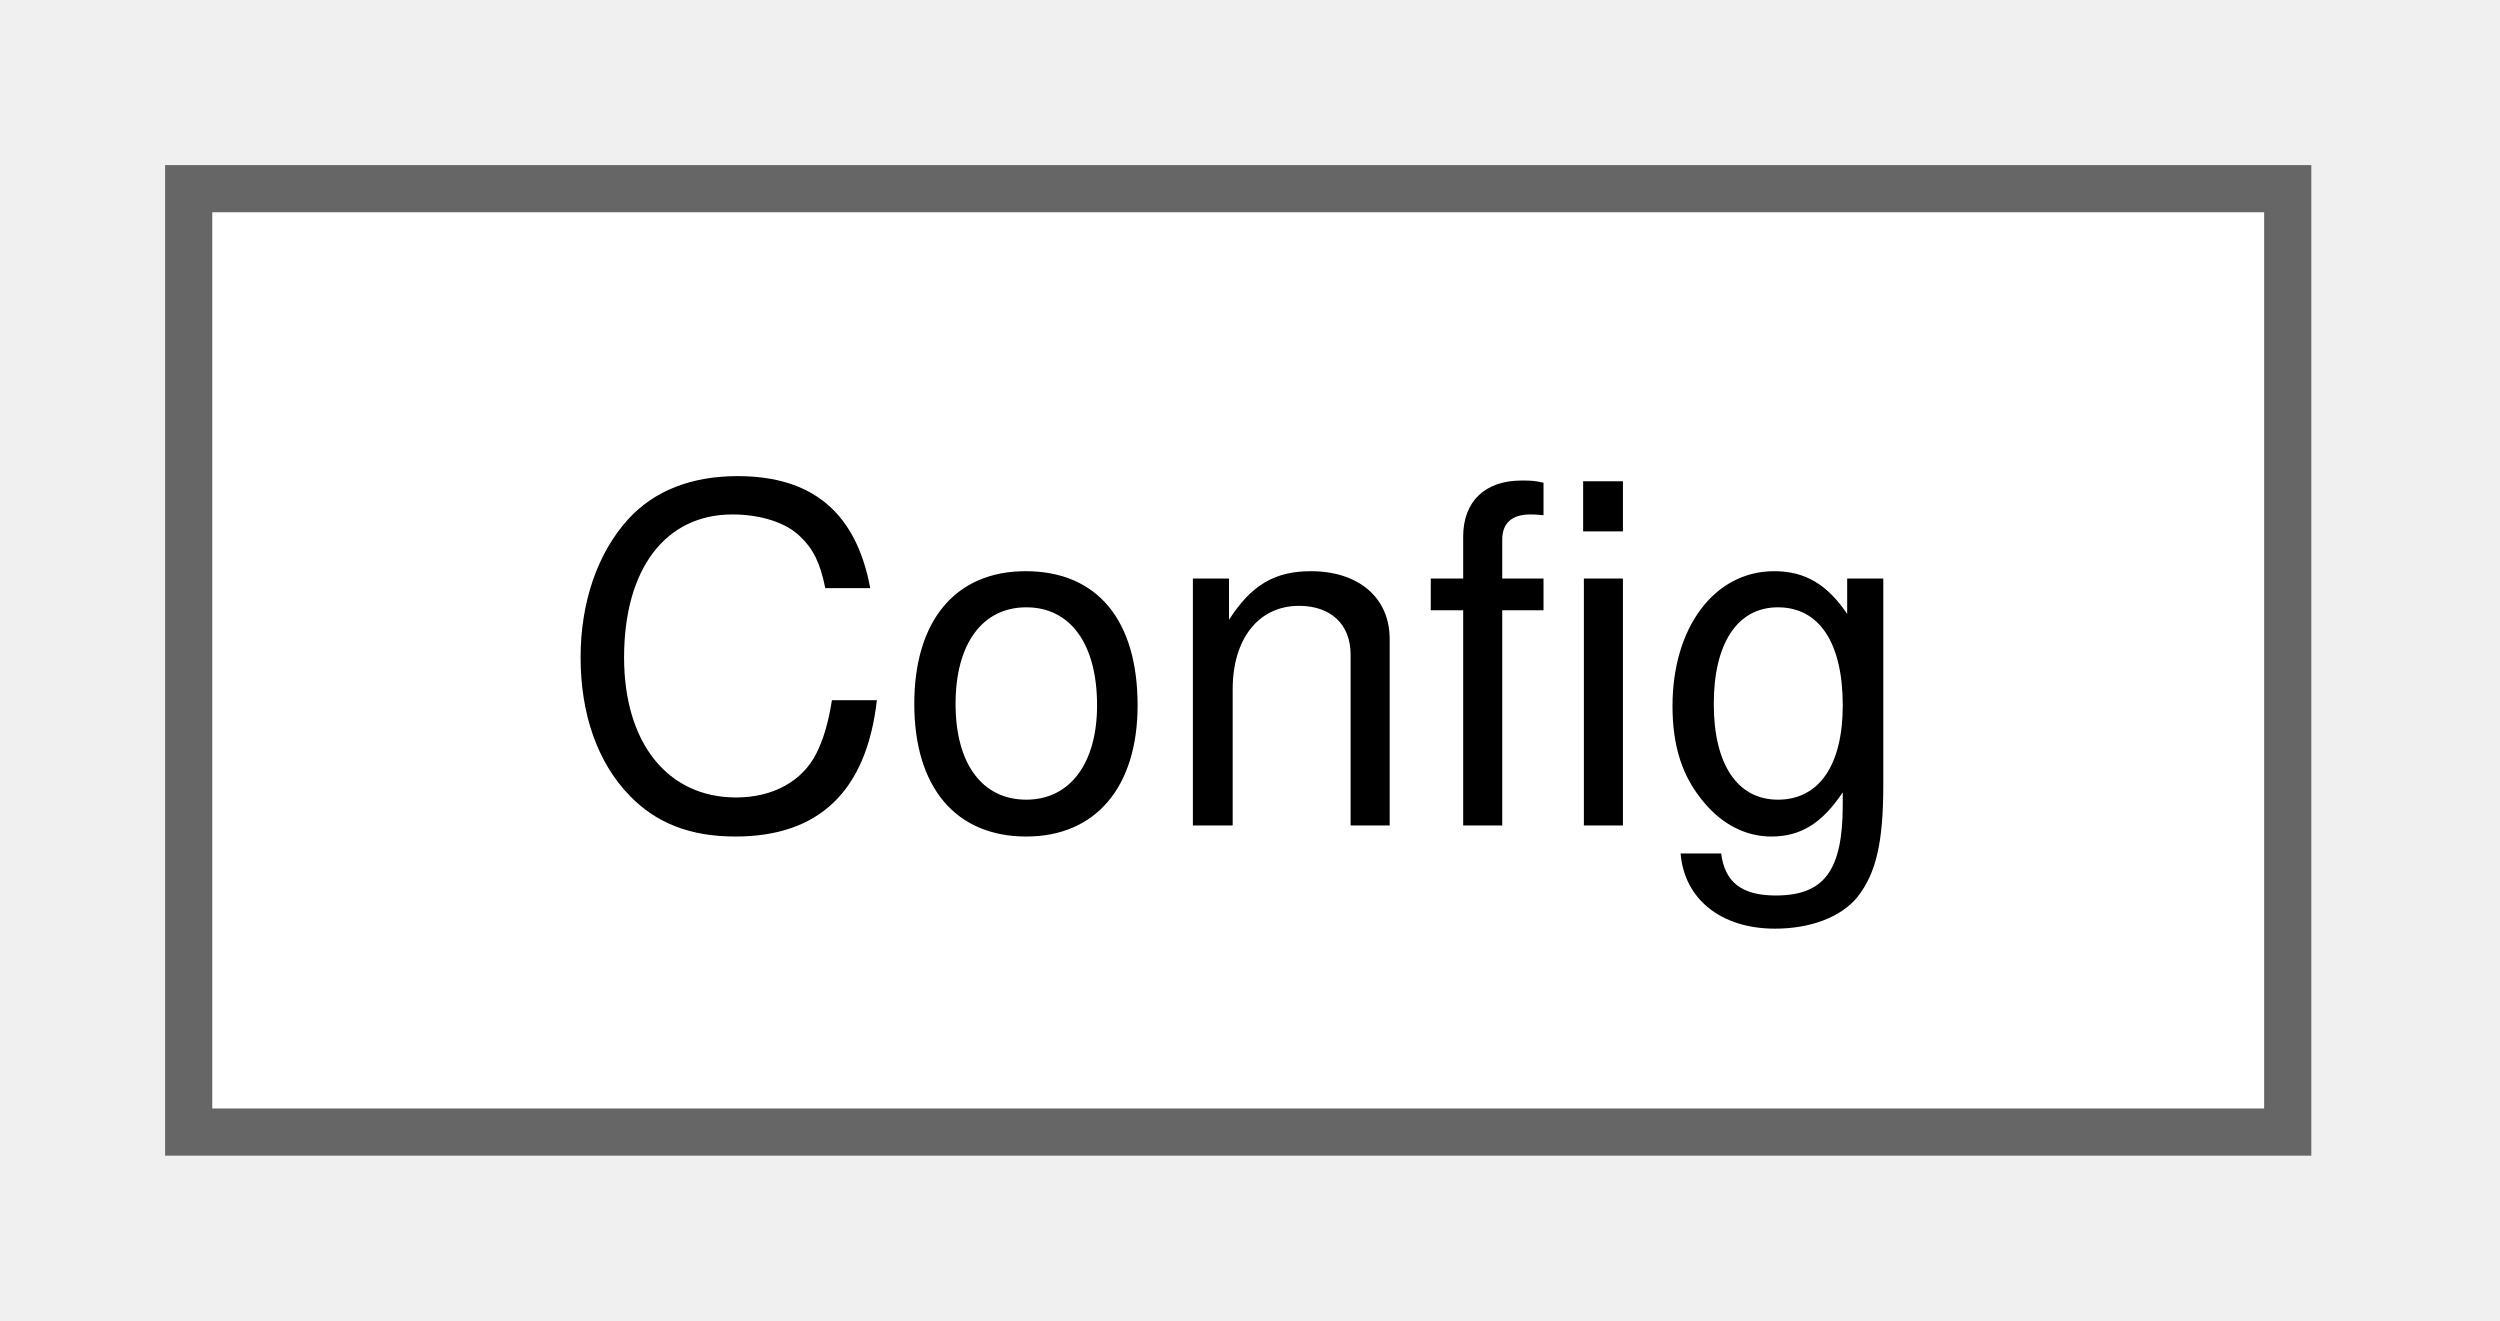
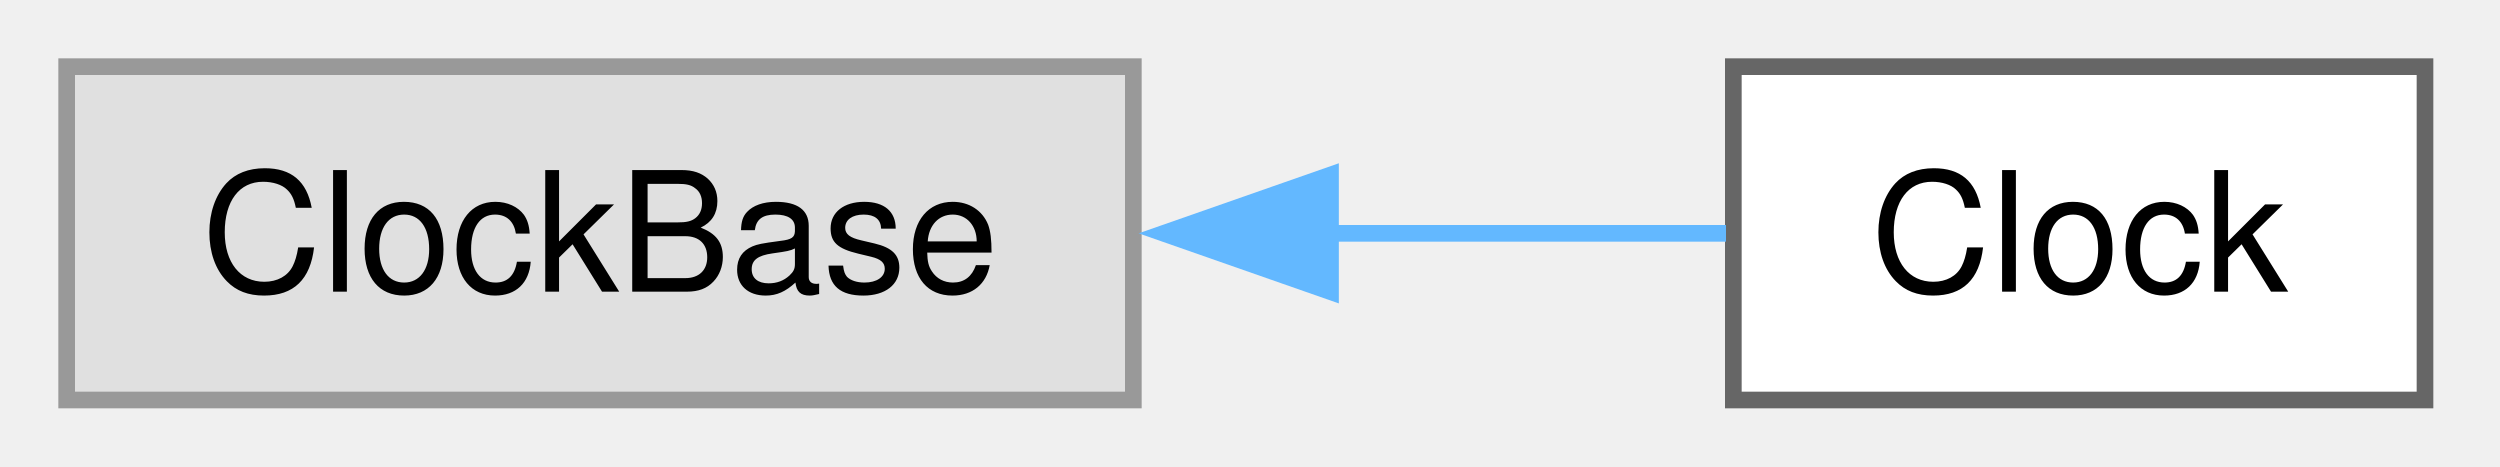
- <svg xmlns="http://www.w3.org/2000/svg" xmlns:xlink="http://www.w3.org/1999/xlink" width="53pt" height="28pt" viewBox="0.00 0.00 53.00 28.00">
+ <svg xmlns="http://www.w3.org/2000/svg" xmlns:xlink="http://www.w3.org/1999/xlink" width="150pt" height="28pt" viewBox="0.00 0.00 150.00 28.00">
  <g id="graph0" class="graph" transform="scale(1 1) rotate(0) translate(4 24)">
    <g id="Node000000" class="node">
      <g id="a_Node000000">
-         <a xlink:href="df/d98/a00107.html" target="_top" xlink:title=" ">
-           <polygon fill="white" stroke="#666666" points="44.5,-20 0,-20 0,0 44.5,0 44.5,-20" />
-           <text xml:space="preserve" text-anchor="middle" x="22.25" y="-6.5" font-family="Helvetica,sans-Serif" font-size="10.00">Config</text>
+         <a xlink:title=" ">
+           <polygon fill="#e0e0e0" stroke="#999999" points="64,-20 0,-20 0,0 64,0 64,-20" />
+           <text xml:space="preserve" text-anchor="middle" x="32" y="-6.5" font-family="Helvetica,sans-Serif" font-size="10.00">ClockBase</text>
+         </a>
+       </g>
+     </g>
+     <g id="Node000001" class="node">
+       <g id="a_Node000001">
+         <a xlink:href="d0/d53/a00232.html" target="_top" xlink:title=" ">
+           <polygon fill="white" stroke="#666666" points="141.5,-20 100,-20 100,0 141.5,0 141.5,-20" />
+           <text xml:space="preserve" text-anchor="middle" x="120.75" y="-6.5" font-family="Helvetica,sans-Serif" font-size="10.00">Clock</text>
+         </a>
+       </g>
+     </g>
+     <g id="edge1_Node000000_Node000001" class="edge">
+       <g id="a_edge1_Node000000_Node000001">
+         <a xlink:title=" ">
+           <path fill="none" stroke="#63b8ff" d="M75.59,-10C83.96,-10 92.36,-10 99.56,-10" />
+           <polygon fill="#63b8ff" stroke="#63b8ff" points="75.83,-6.5 65.83,-10 75.83,-13.5 75.83,-6.5" />
        </a>
      </g>
    </g>
  </g>
</svg>
